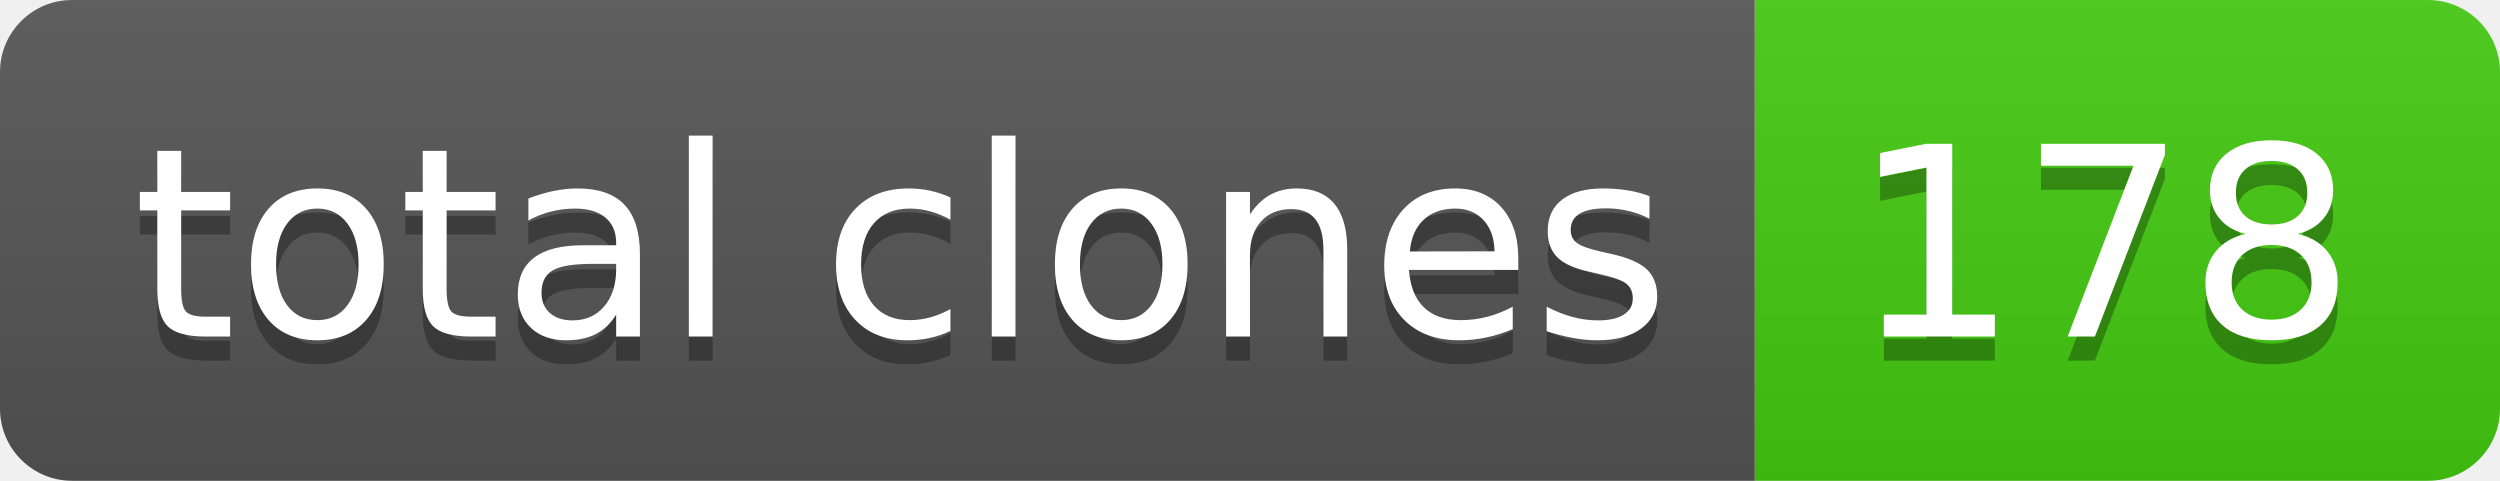
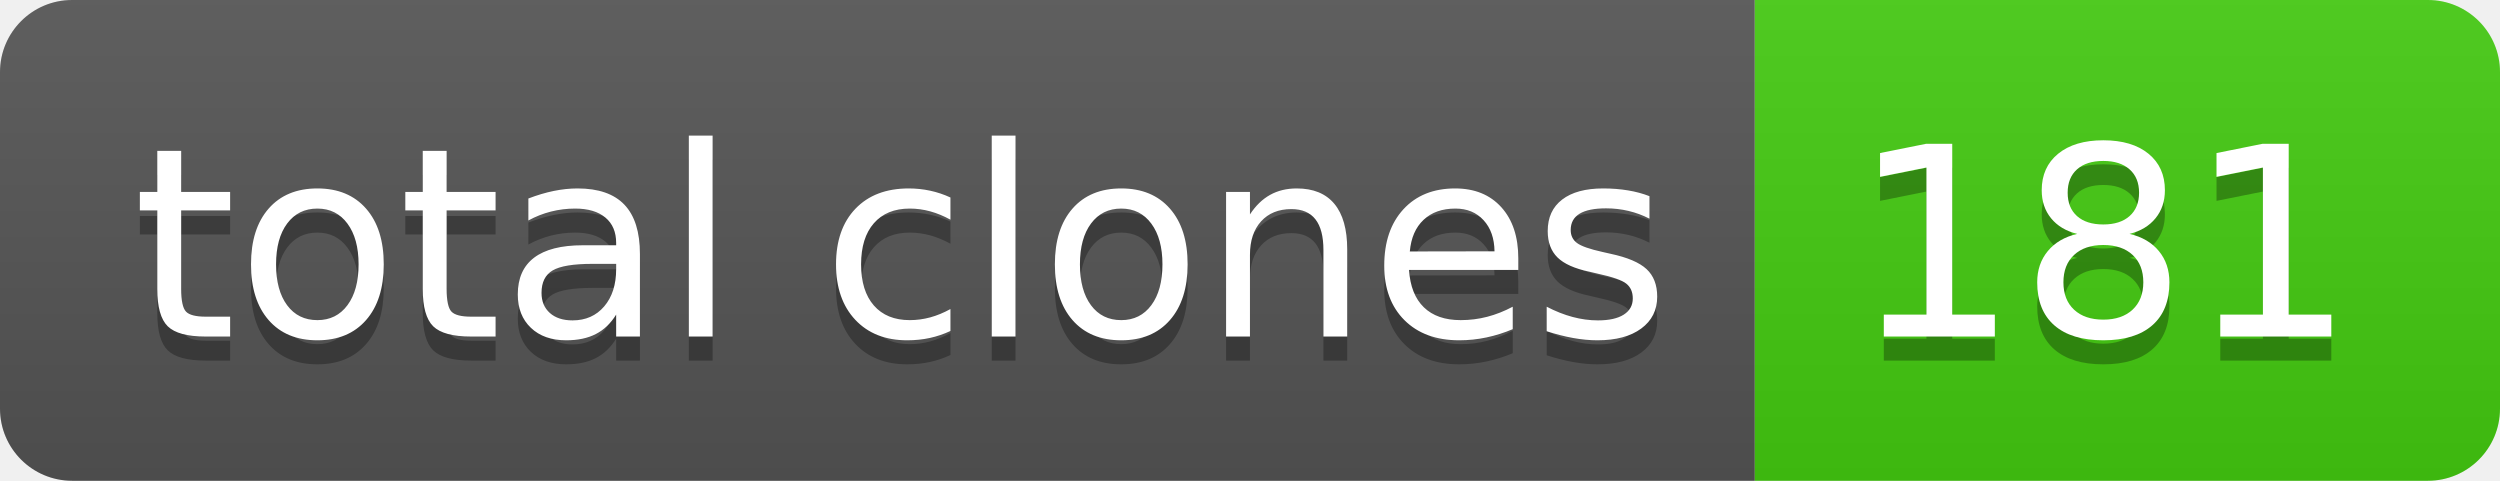
- <svg xmlns="http://www.w3.org/2000/svg" width="104" height="20" role="img" aria-label="total clones: 178">
+ <svg xmlns="http://www.w3.org/2000/svg" width="104" height="20" role="img" aria-label="total clones: 181">
  <linearGradient id="s" x2="0" y2="100%">
    <stop offset="0" stop-color="#bbb" stop-opacity=".1" />
    <stop offset="1" stop-opacity=".1" />
  </linearGradient>
  <clipPath id="r">
    <rect width="104" height="20" rx="3" fill="#fff" />
  </clipPath>
  <g clip-path="url(#r)">
    <rect width="73" height="20" fill="#555" />
    <rect x="73" width="31" height="20" fill="#4c1" />
    <rect width="104" height="20" fill="url(#s)" />
  </g>
  <g fill="#fff" text-anchor="middle" font-family="Verdana,Geneva,DejaVu Sans,sans-serif" text-rendering="geometricPrecision" font-size="110">
    <text aria-hidden="true" x="375" y="150" fill="#010101" fill-opacity=".3" transform="scale(.1)" textLength="630">total clones</text>
    <text x="375" y="140" transform="scale(.1)" fill="#fff" textLength="630">total clones</text>
-     <text aria-hidden="true" x="875" y="150" fill="#010101" fill-opacity=".3" transform="scale(.1)" textLength="210">178</text>
-     <text x="875" y="140" transform="scale(.1)" fill="#fff" textLength="210">178</text>
+     <text aria-hidden="true" x="875" y="150" fill="#010101" fill-opacity=".3" transform="scale(.1)" textLength="210">181</text>
+     <text x="875" y="140" transform="scale(.1)" fill="#fff" textLength="210">181</text>
  </g>
</svg>
